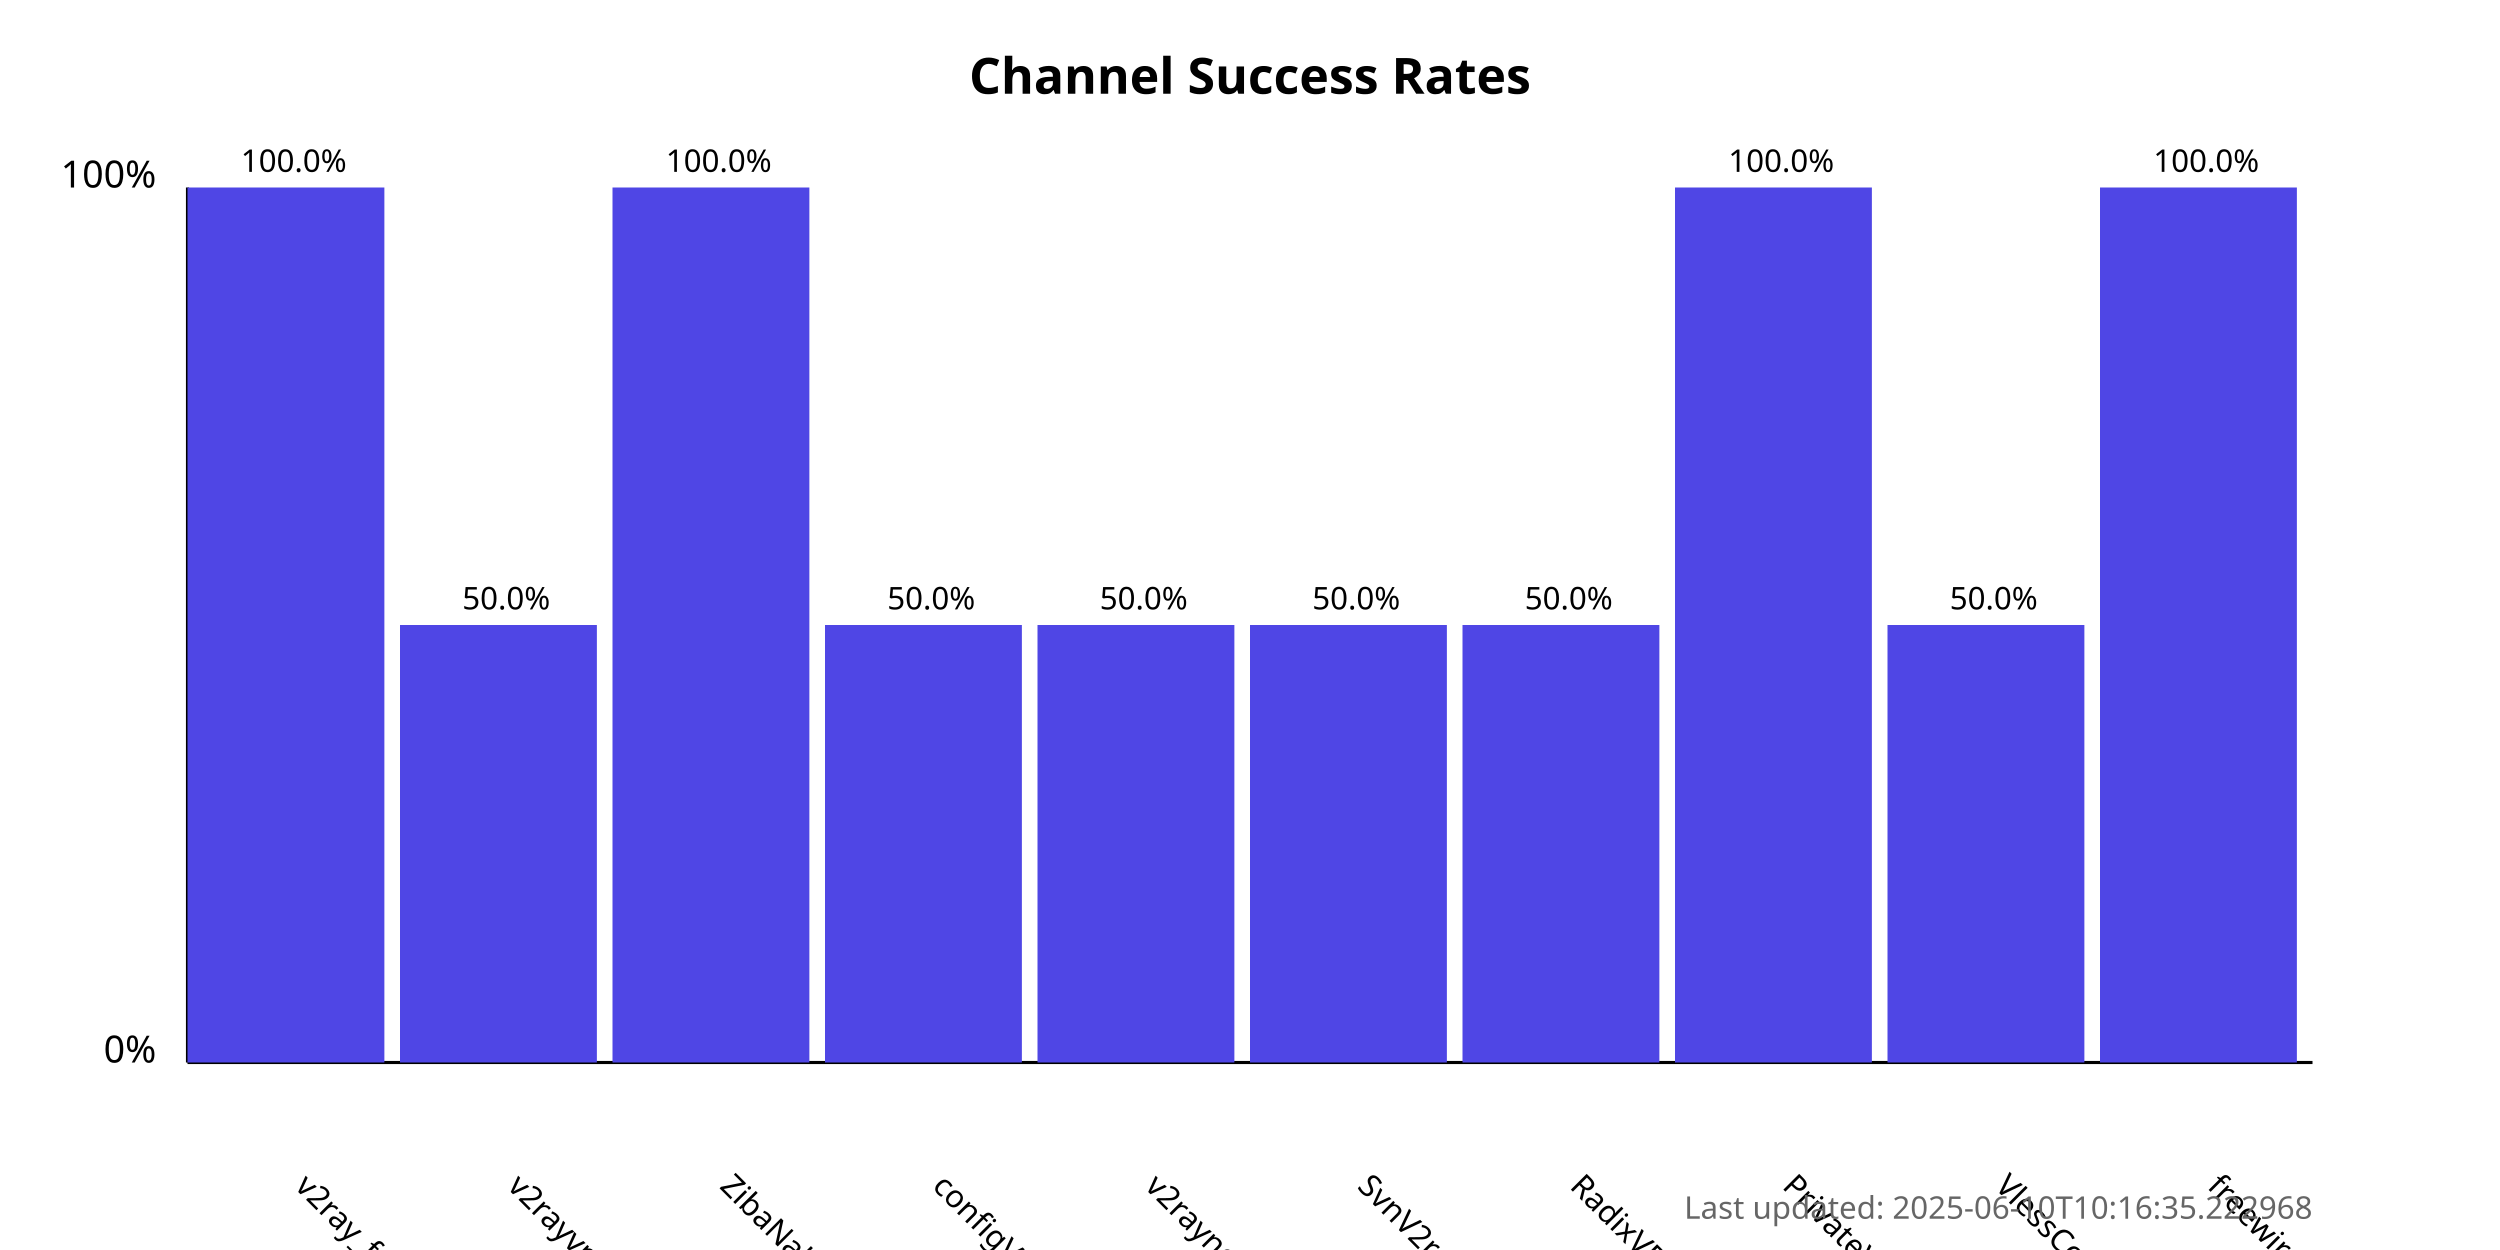
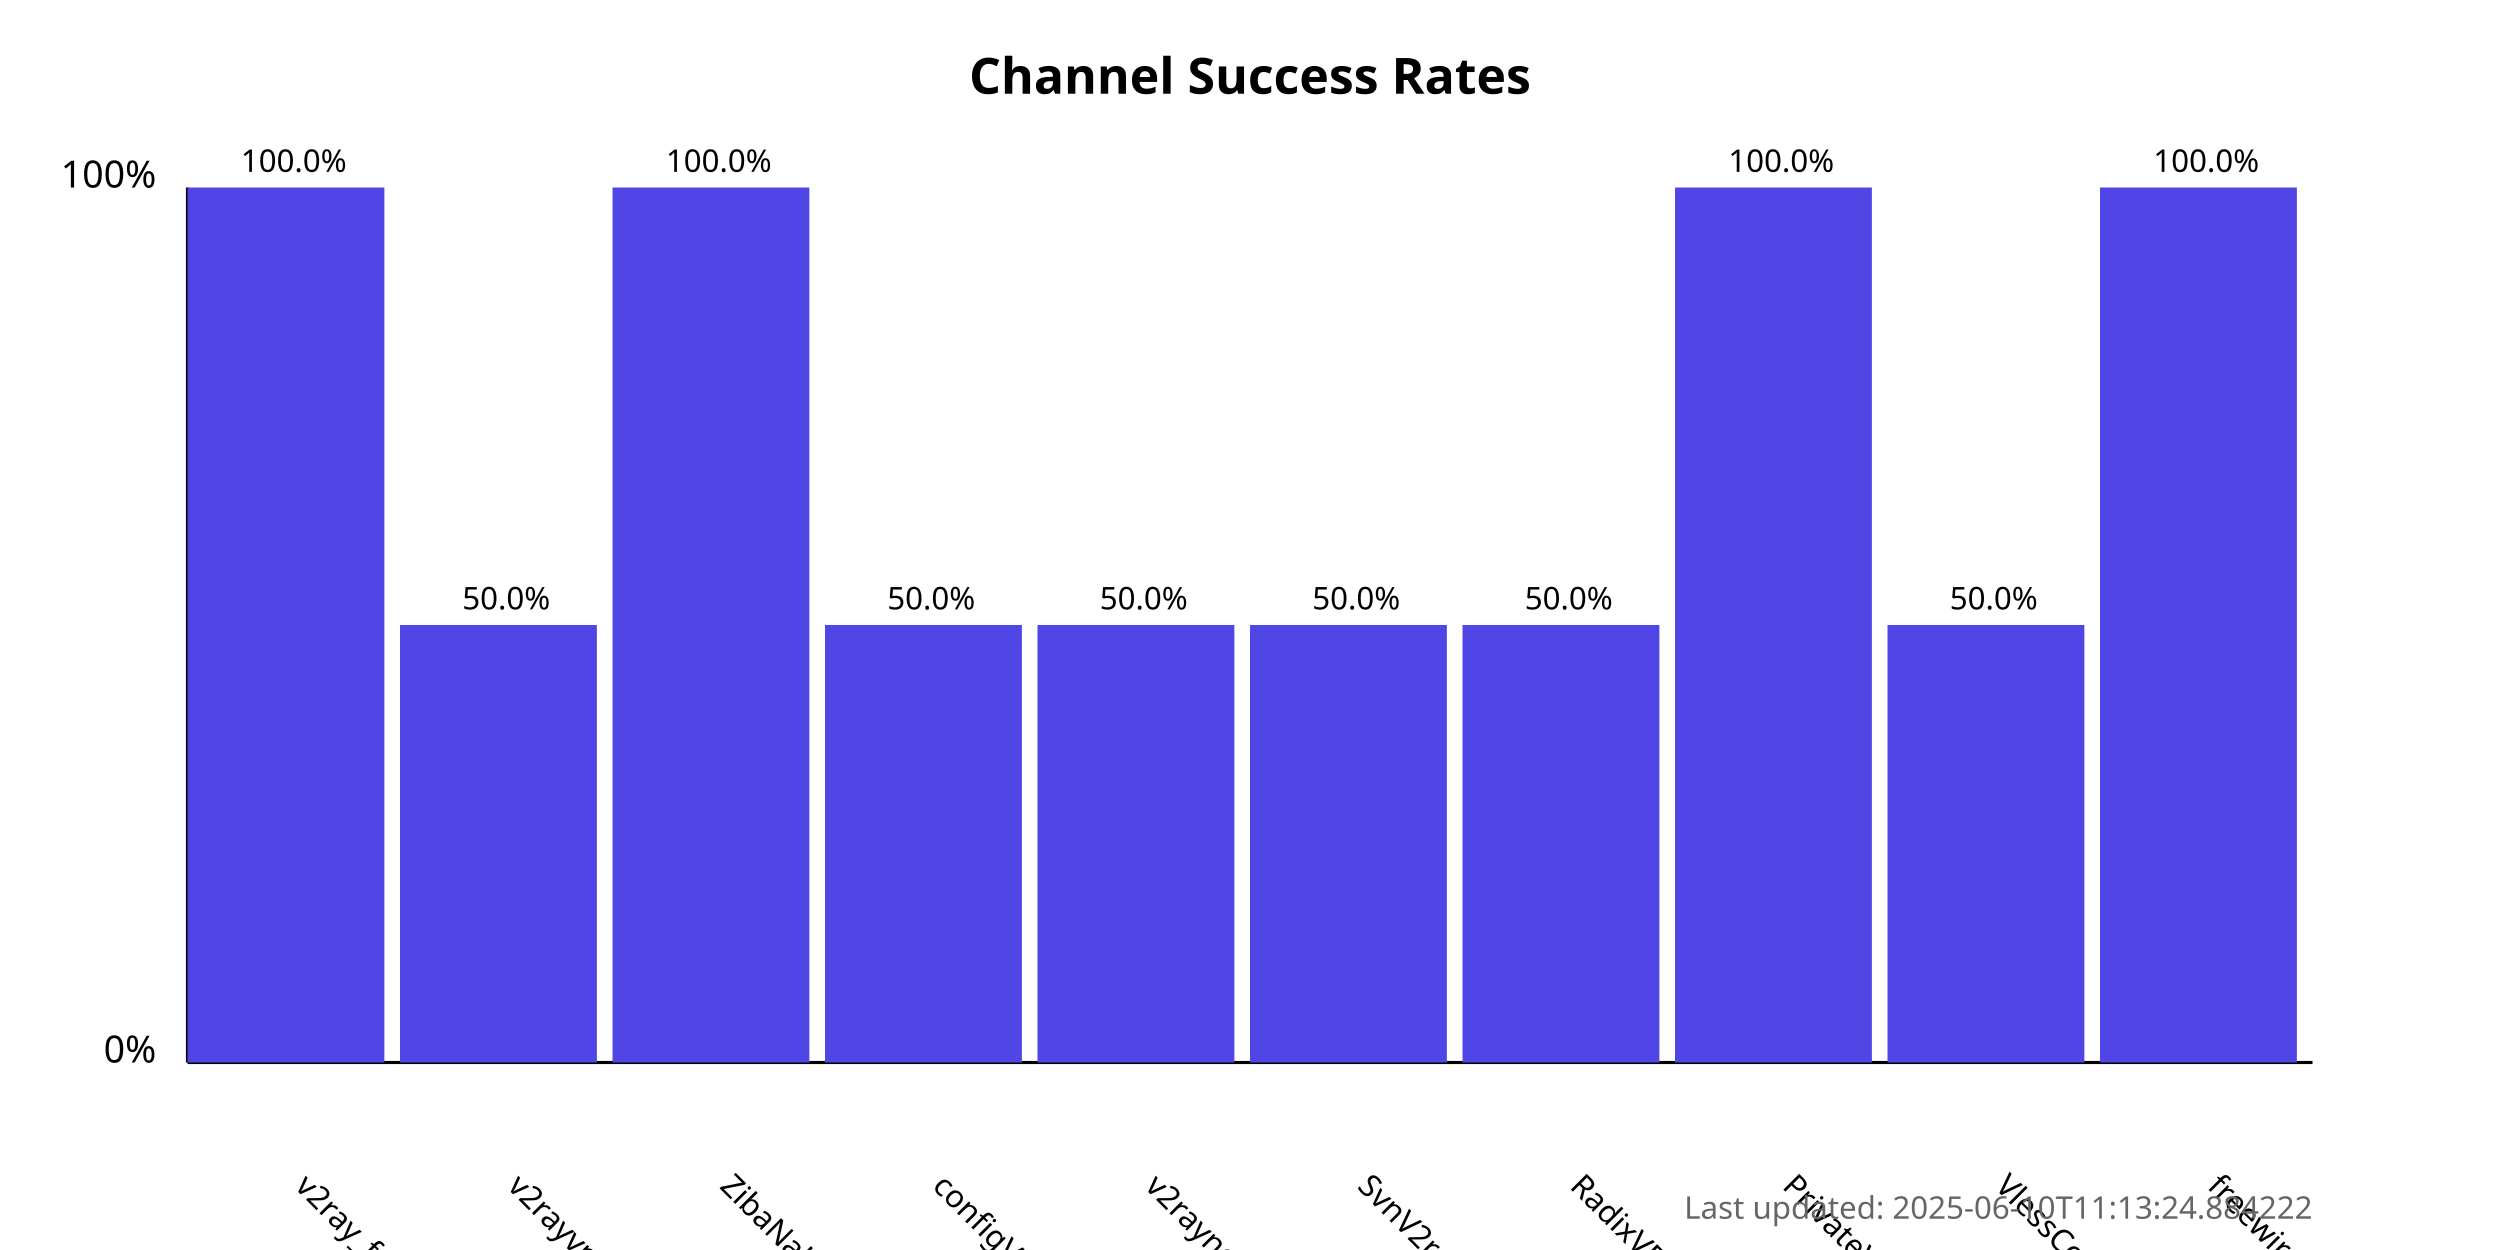
<svg xmlns="http://www.w3.org/2000/svg" width="800" height="400">
  <style>
            .chart-title { font: bold 16px sans-serif; }
            .axis-label { font: 12px sans-serif; }
            .tick-label { font: 10px sans-serif; }
            .bar { fill: #4f46e5; }
            .bar:hover { fill: #6366f1; }
            .timestamp { font: 10px sans-serif; fill: #666; }
        </style>
  <text x="400.0" y="30" text-anchor="middle" class="chart-title">
            Channel Success Rates
        </text>
  <line x1="60" y1="340" x2="60" y2="60" stroke="black" stroke-width="1" />
  <line x1="60" y1="340" x2="740" y2="340" stroke="black" stroke-width="1" />
  <text x="50" y="340" text-anchor="end" class="axis-label">0%</text>
  <text x="50" y="60" text-anchor="end" class="axis-label">100%</text>
  <g>
    <rect x="60" y="60.0" width="63.0" height="280.0" class="bar" />
    <text x="94.0" y="380" transform="rotate(45, 94.0, 380)" text-anchor="start" class="tick-label">
                v2ray_free_conf
            </text>
    <text x="94.0" y="55.0" text-anchor="middle" class="tick-label">
                100.0%
            </text>
  </g>
  <g>
    <rect x="128.0" y="200.0" width="63.0" height="140.0" class="bar" />
    <text x="162.0" y="380" transform="rotate(45, 162.0, 380)" text-anchor="start" class="tick-label">
                v2rayvpno
            </text>
    <text x="162.0" y="195.0" text-anchor="middle" class="tick-label">
                50.0%
            </text>
  </g>
  <g>
    <rect x="196.0" y="60.0" width="63.0" height="280.0" class="bar" />
    <text x="230.0" y="380" transform="rotate(45, 230.0, 380)" text-anchor="start" class="tick-label">
                ZibaNabz
            </text>
    <text x="230.0" y="55.0" text-anchor="middle" class="tick-label">
                100.0%
            </text>
  </g>
  <g>
    <rect x="264.0" y="200.0" width="63.0" height="140.0" class="bar" />
    <text x="298.0" y="380" transform="rotate(45, 298.0, 380)" text-anchor="start" class="tick-label">
                configV2rayForFree
            </text>
    <text x="298.0" y="195.0" text-anchor="middle" class="tick-label">
                50.0%
            </text>
  </g>
  <g>
    <rect x="332.0" y="200.0" width="63.0" height="140.0" class="bar" />
    <text x="366.0" y="380" transform="rotate(45, 366.0, 380)" text-anchor="start" class="tick-label">
                v2rayngvpn
            </text>
    <text x="366.0" y="195.0" text-anchor="middle" class="tick-label">
                50.0%
            </text>
  </g>
  <g>
    <rect x="400.0" y="200.0" width="63.0" height="140.0" class="bar" />
    <text x="434.0" y="380" transform="rotate(45, 434.0, 380)" text-anchor="start" class="tick-label">
                SvnV2ray
            </text>
    <text x="434.0" y="195.0" text-anchor="middle" class="tick-label">
                50.0%
            </text>
  </g>
  <g>
    <rect x="468.0" y="200.0" width="63.0" height="140.0" class="bar" />
    <text x="502.0" y="380" transform="rotate(45, 502.0, 380)" text-anchor="start" class="tick-label">
                RadixVPN
            </text>
    <text x="502.0" y="195.0" text-anchor="middle" class="tick-label">
                50.0%
            </text>
  </g>
  <g>
    <rect x="536.0" y="60.0" width="63.0" height="280.0" class="bar" />
    <text x="570.0" y="380" transform="rotate(45, 570.0, 380)" text-anchor="start" class="tick-label">
                PrivateVPNs
            </text>
    <text x="570.0" y="55.0" text-anchor="middle" class="tick-label">
                100.0%
            </text>
  </g>
  <g>
    <rect x="604.0" y="200.0" width="63.0" height="140.0" class="bar" />
    <text x="638.0" y="380" transform="rotate(45, 638.0, 380)" text-anchor="start" class="tick-label">
                VlessConfig
            </text>
    <text x="638.0" y="195.0" text-anchor="middle" class="tick-label">
                50.0%
            </text>
  </g>
  <g>
    <rect x="672.0" y="60.0" width="63.0" height="280.0" class="bar" />
    <text x="706.0" y="380" transform="rotate(45, 706.0, 380)" text-anchor="start" class="tick-label">
                freewireguard
            </text>
    <text x="706.0" y="55.0" text-anchor="middle" class="tick-label">
                100.0%
            </text>
  </g>
  <text x="740" y="390" text-anchor="end" class="timestamp">
-             Last updated: 2025-06-10T10:16:35.222968
+             Last updated: 2025-06-10T11:13:24.884222
        </text>
</svg>
